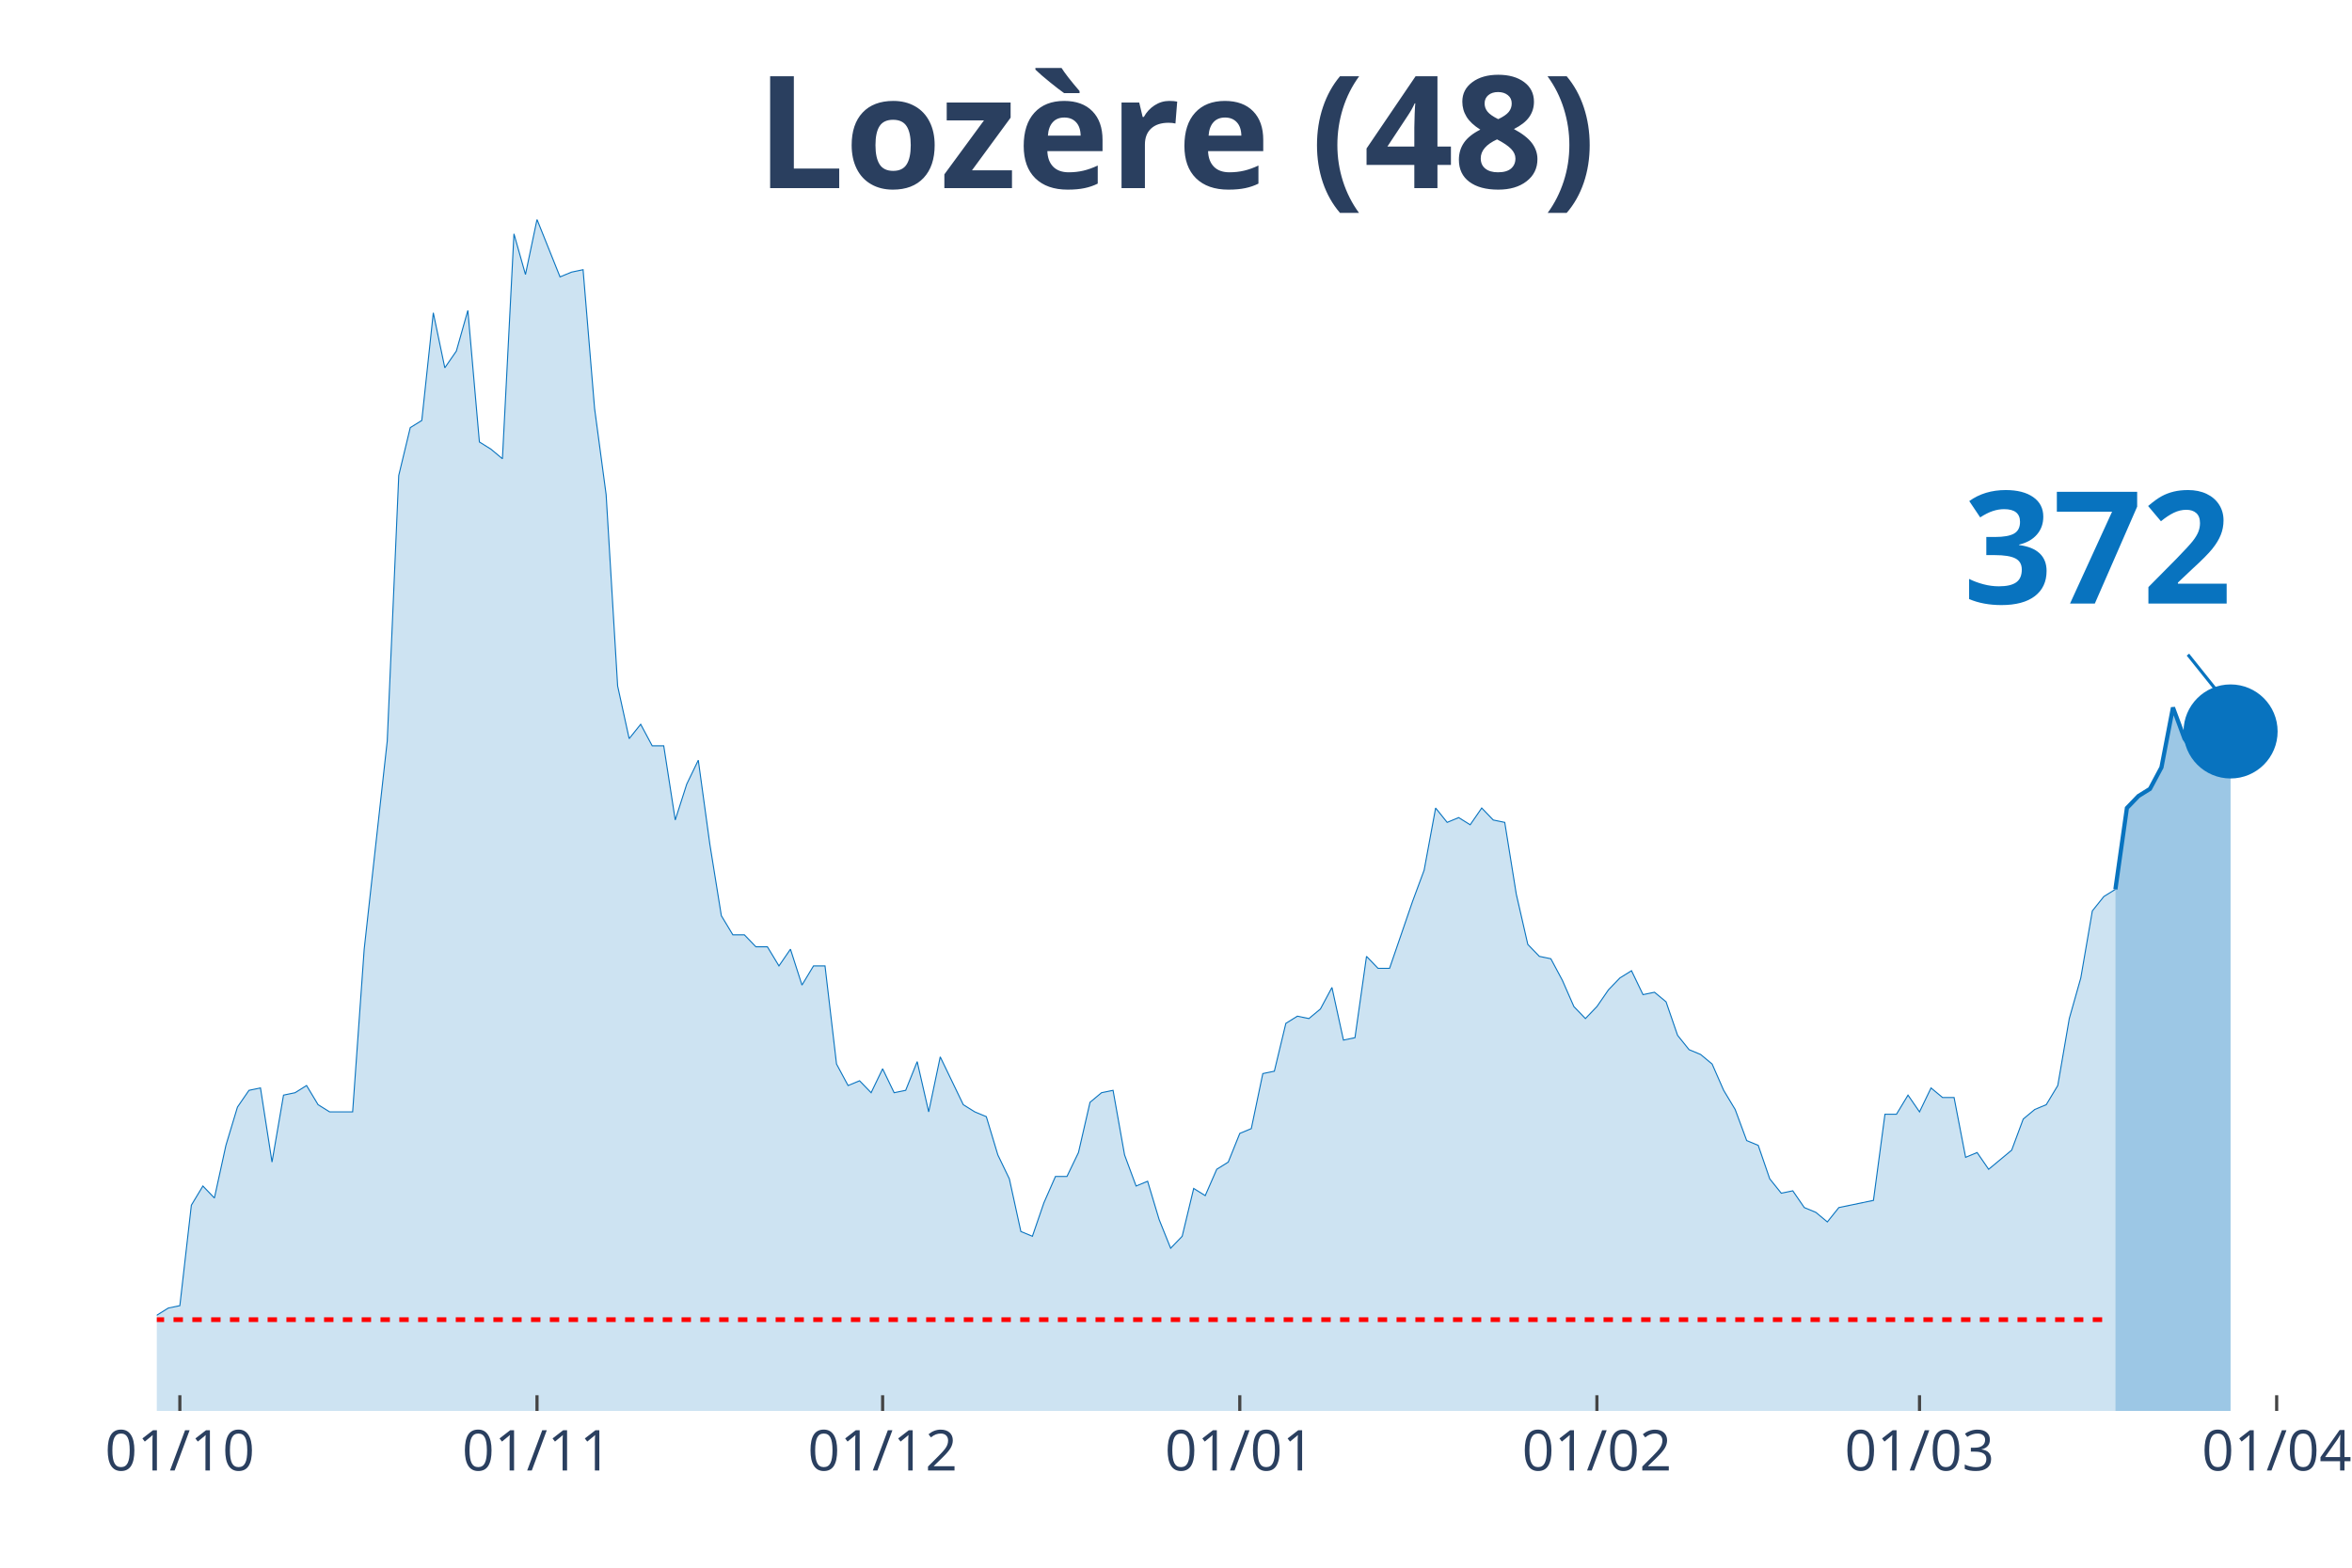
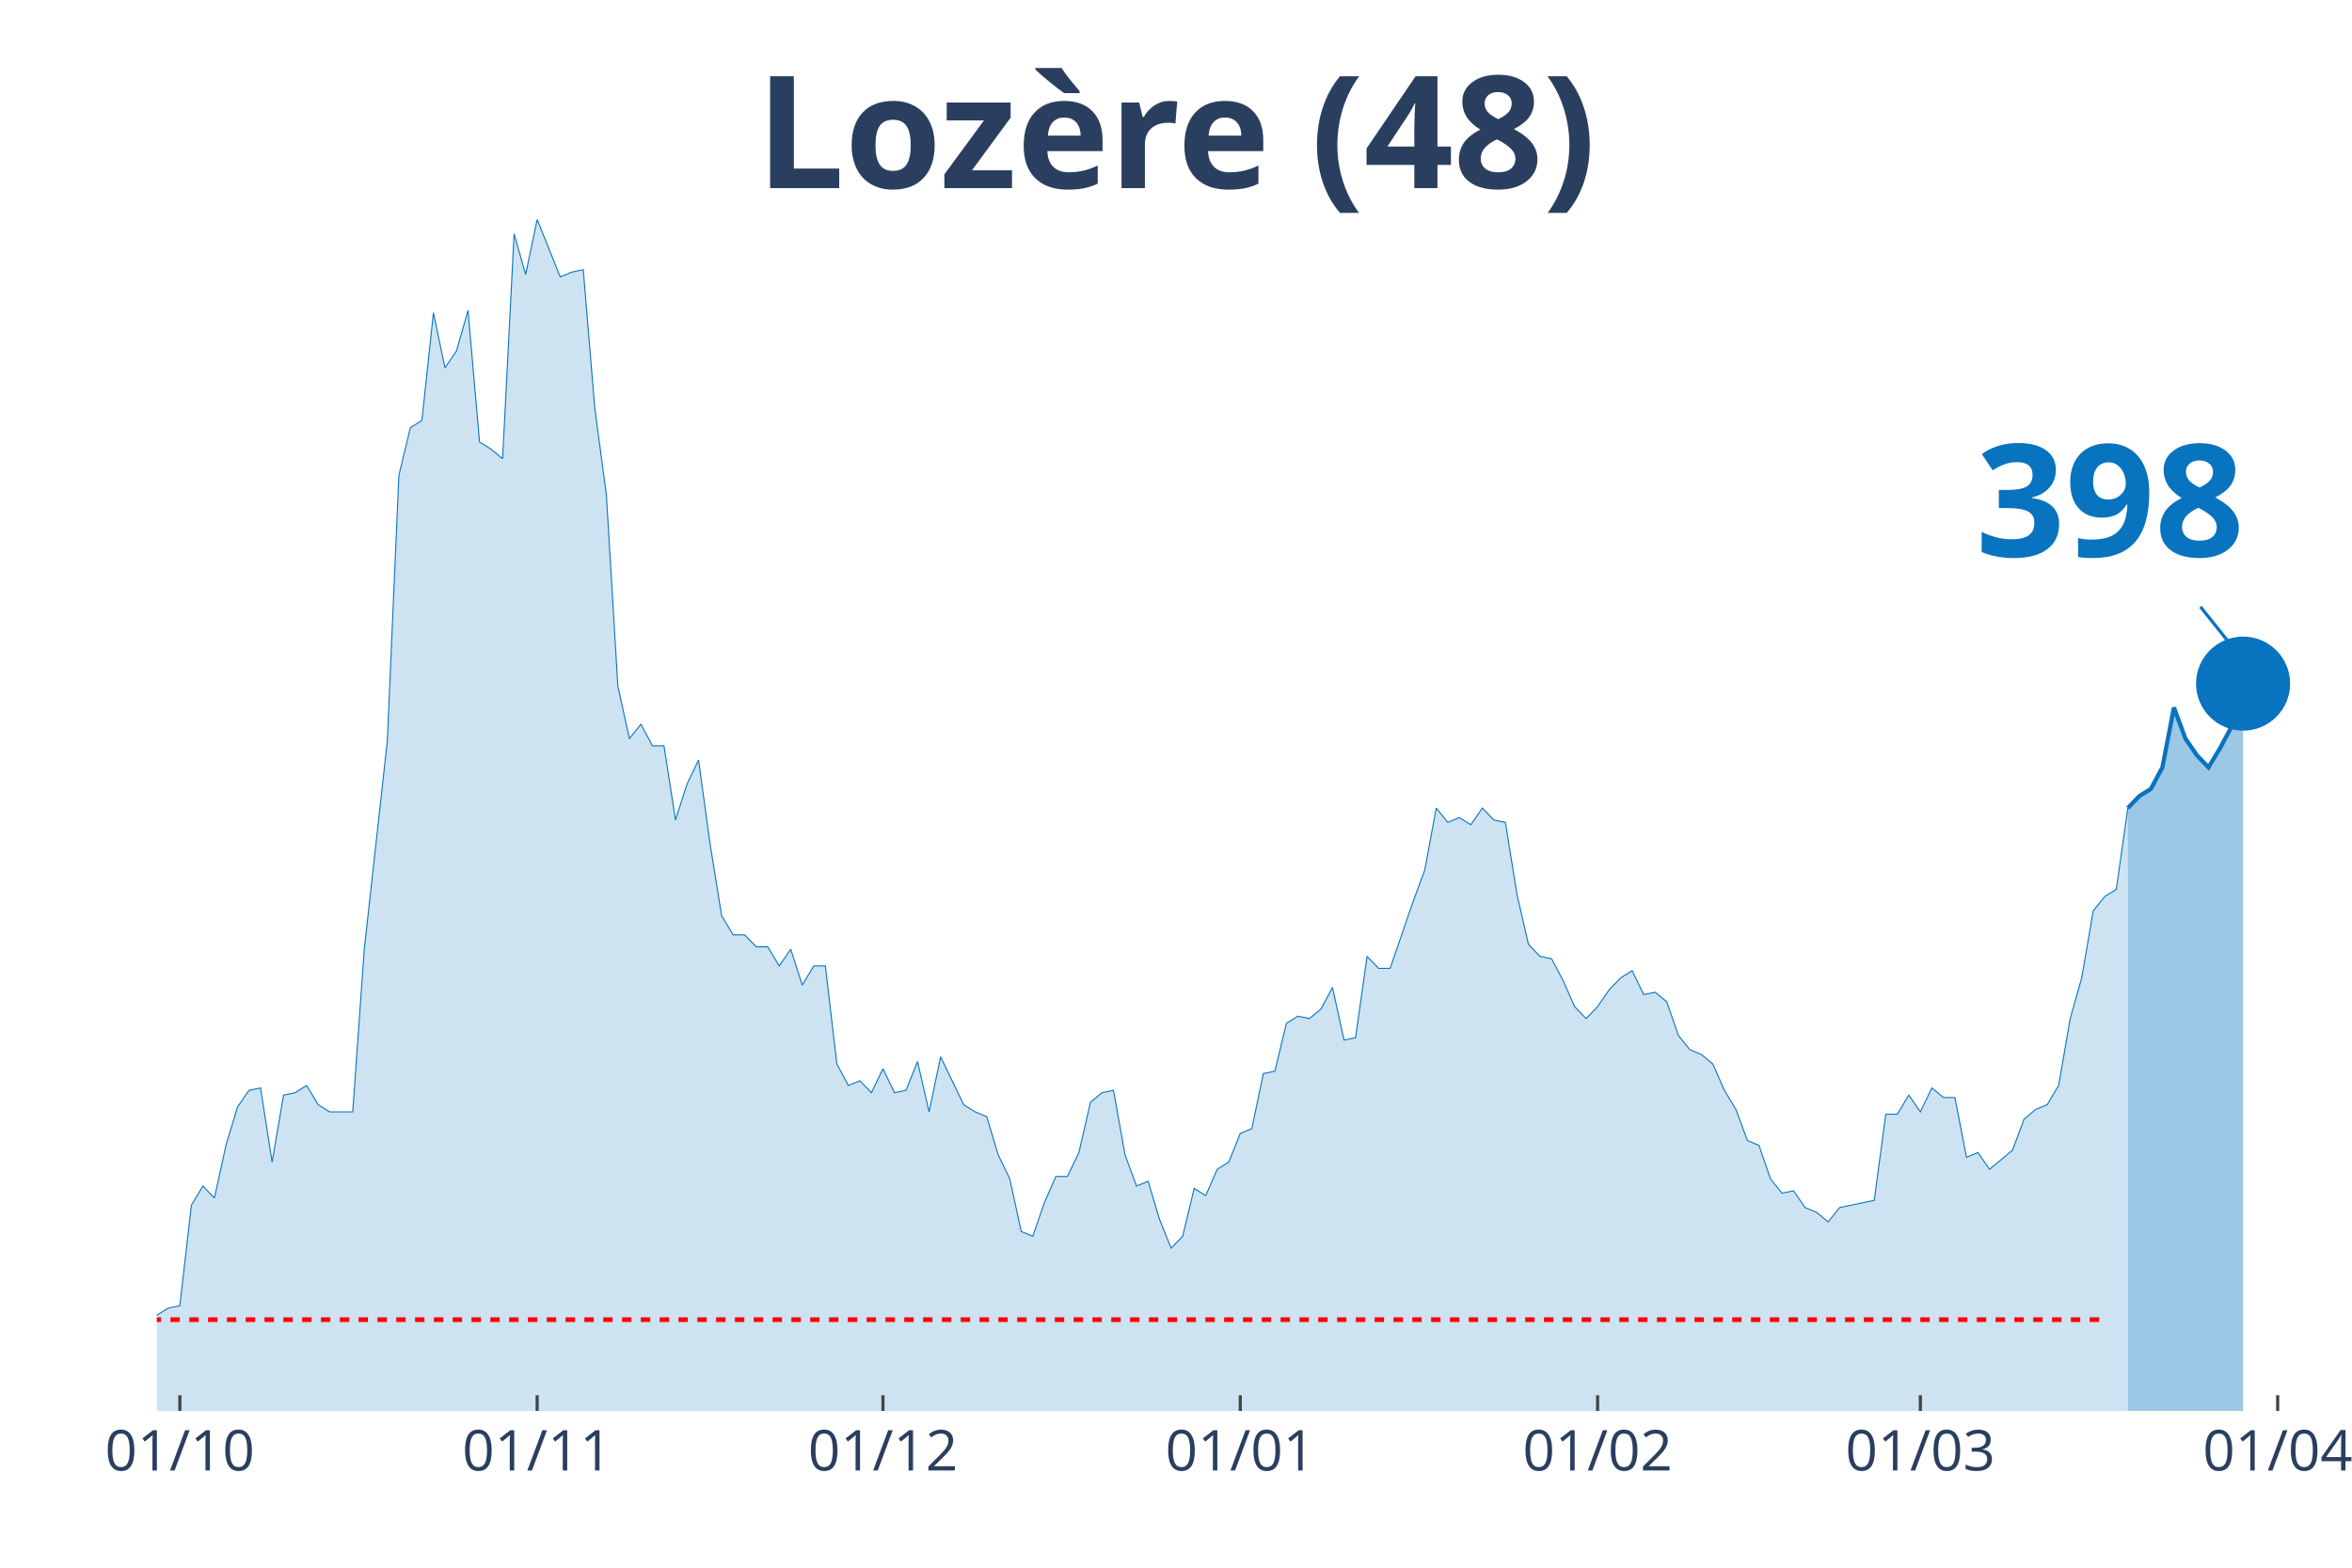
<svg xmlns="http://www.w3.org/2000/svg" class="main-svg" width="1125" height="750" style="" viewBox="0 0 750 500">
  <rect x="0" y="0" width="750" height="500" style="fill: rgb(0, 0, 0); fill-opacity: 0;" />
-   <defs id="defs-c48324">
+   <defs id="defs-8cce1b">
    <g class="clips">
-       <clipPath id="clipc48324xyplot" class="plotclip">
-         <rect width="687" height="380" />
+       <clipPath id="clip8cce1bxyplot" class="plotclip">
+         <rect width="691" height="380" />
      </clipPath>
-       <clipPath class="axesclip" id="clipc48324x">
-         <rect x="50" y="0" width="687" height="500" />
+       <clipPath class="axesclip" id="clip8cce1bx">
+         <rect x="50" y="0" width="691" height="500" />
      </clipPath>
-       <clipPath class="axesclip" id="clipc48324y">
+       <clipPath class="axesclip" id="clip8cce1by">
        <rect x="0" y="70" width="750" height="380" />
      </clipPath>
-       <clipPath class="axesclip" id="clipc48324xy">
-         <rect x="50" y="70" width="687" height="380" />
+       <clipPath class="axesclip" id="clip8cce1bxy">
+         <rect x="50" y="70" width="691" height="380" />
      </clipPath>
    </g>
    <g class="gradients" />
  </defs>
  <g class="bglayer">
-     <rect class="bg" x="50" y="70" width="687" height="380" style="fill: rgb(0, 0, 0); fill-opacity: 0; stroke-width: 0;" />
+     <rect class="bg" x="50" y="70" width="691" height="380" style="fill: rgb(0, 0, 0); fill-opacity: 0; stroke-width: 0;" />
  </g>
  <g class="layer-below">
    <g class="imagelayer" />
    <g class="shapelayer" />
  </g>
  <g class="cartesianlayer">
    <g class="subplot xy">
      <g class="layer-subplot">
        <g class="shapelayer" />
        <g class="imagelayer" />
      </g>
      <g class="gridlayer">
        <g class="x">
          <path class="xgrid crisp" transform="translate(57.35,0)" d="M0,70v380" style="stroke: rgb(255, 255, 255); stroke-opacity: 1; stroke-width: 1px;" />
-           <path class="xgrid crisp" transform="translate(171.24,0)" d="M0,70v380" style="stroke: rgb(255, 255, 255); stroke-opacity: 1; stroke-width: 1px;" />
-           <path class="xgrid crisp" transform="translate(281.45,0)" d="M0,70v380" style="stroke: rgb(255, 255, 255); stroke-opacity: 1; stroke-width: 1px;" />
-           <path class="xgrid crisp" transform="translate(395.34,0)" d="M0,70v380" style="stroke: rgb(255, 255, 255); stroke-opacity: 1; stroke-width: 1px;" />
-           <path class="xgrid crisp" transform="translate(509.22,0)" d="M0,70v380" style="stroke: rgb(255, 255, 255); stroke-opacity: 1; stroke-width: 1px;" />
-           <path class="xgrid crisp" transform="translate(612.09,0)" d="M0,70v380" style="stroke: rgb(255, 255, 255); stroke-opacity: 1; stroke-width: 1px;" />
-           <path class="xgrid crisp" transform="translate(725.98,0)" d="M0,70v380" style="stroke: rgb(255, 255, 255); stroke-opacity: 1; stroke-width: 1px;" />
+           <path class="xgrid crisp" transform="translate(171.29,0)" d="M0,70v380" style="stroke: rgb(255, 255, 255); stroke-opacity: 1; stroke-width: 1px;" />
+           <path class="xgrid crisp" transform="translate(281.56,0)" d="M0,70v380" style="stroke: rgb(255, 255, 255); stroke-opacity: 1; stroke-width: 1px;" />
+           <path class="xgrid crisp" transform="translate(395.5,0)" d="M0,70v380" style="stroke: rgb(255, 255, 255); stroke-opacity: 1; stroke-width: 1px;" />
+           <path class="xgrid crisp" transform="translate(509.44,0)" d="M0,70v380" style="stroke: rgb(255, 255, 255); stroke-opacity: 1; stroke-width: 1px;" />
+           <path class="xgrid crisp" transform="translate(612.36,0)" d="M0,70v380" style="stroke: rgb(255, 255, 255); stroke-opacity: 1; stroke-width: 1px;" />
+           <path class="xgrid crisp" transform="translate(726.3,0)" d="M0,70v380" style="stroke: rgb(255, 255, 255); stroke-opacity: 1; stroke-width: 1px;" />
        </g>
        <g class="y" />
      </g>
      <g class="zerolinelayer" />
      <path class="xlines-below" />
      <path class="ylines-below" />
      <g class="overlines-below" />
      <g class="xaxislayer-below" />
      <g class="yaxislayer-below" />
      <g class="overaxes-below" />
-       <g class="plot" transform="translate(50, 70)" clip-path="url('#clipc48324xyplot')">
+       <g class="plot" transform="translate(50, 70)" clip-path="url('#clip8cce1bxyplot')">
        <g class="scatterlayer mlayer">
-           <g class="trace scatter tracec8e019" style="stroke-miterlimit: 2;">
+           <g class="trace scatter trace1cd3fe" style="stroke-miterlimit: 2;">
            <g class="fills">
              <g>
-                 <path class="js-fill" d="M624.55,380L-499.64,380L-499.64,379.24L-213.08,379.24L-209.41,379.24L-183.69,377.71L-180.02,375.42L-146.95,374.66L-143.28,372.37L-135.93,370.08L-132.26,371.61L-124.91,370.08L-121.24,370.08L-117.56,367.03L-113.89,367.03L-110.21,367.03L-106.54,361.69L-102.87,357.11L-99.19,356.35L-95.52,356.35L-91.84,359.4L-88.17,357.11L-84.5,357.11L-80.82,360.16L-77.15,365.5L-69.8,363.98L-66.13,351L-62.45,351.77L-58.78,351L-55.11,347.19L-51.43,341.08L-47.76,342.61L-44.09,342.61L-40.41,344.14L-36.74,338.03L-33.06,334.98L-29.39,336.51L-25.72,338.8L-22.04,338.8L-18.37,339.56L-14.7,345.66L-11.02,347.95L-7.35,342.61L0,349.48L3.67,347.19L7.35,346.43L11.02,314.38L14.7,308.27L18.37,312.09L22.04,295.3L25.72,283.09L29.39,277.75L33.06,276.99L36.74,300.64L40.41,279.28L44.09,278.51L47.76,276.22L51.43,282.33L55.11,284.62L62.45,284.62L66.13,232.73L73.48,166.35L77.15,81.65L80.82,66.39L84.5,64.1L88.17,29.76L91.84,47.31L95.52,41.97L99.19,29L102.87,70.96L106.54,73.25L110.21,76.31L113.89,4.58L117.56,17.55L121.24,0L128.58,18.31L132.26,16.79L135.93,16.02L139.6,60.28L143.28,87.75L146.95,148.8L150.63,165.58L154.3,161L157.97,167.87L161.65,167.87L165.32,191.53L168.99,180.08L172.67,172.45L176.34,199.16L180.02,222.05L183.69,228.15L187.36,228.15L191.04,231.97L194.71,231.97L198.39,238.07L202.06,232.73L205.73,244.18L209.41,238.07L213.08,238.07L216.75,269.36L220.43,276.22L224.1,274.7L227.78,278.51L231.45,270.88L235.12,278.51L238.8,277.75L242.47,268.59L246.14,284.62L249.82,267.07L257.17,282.33L260.84,284.62L264.51,286.14L268.19,298.35L271.86,305.98L275.53,322.77L279.21,324.3L282.88,313.61L286.56,305.22L290.23,305.22L293.9,297.59L297.58,281.57L301.25,278.51L304.93,277.75L308.6,298.35L312.27,308.27L315.95,306.75L319.62,318.96L323.29,328.11L326.97,324.3L330.64,309.04L334.32,311.33L337.99,302.93L341.66,300.64L345.34,291.49L349.01,289.96L352.68,272.41L356.36,271.65L360.03,256.39L363.71,254.1L367.38,254.86L371.05,251.81L374.73,244.94L378.4,261.73L382.07,260.96L385.75,235.02L389.42,238.84L393.1,238.84L400.44,217.47L404.12,207.55L407.79,187.71L411.47,192.29L415.14,190.76L418.81,193.05L422.49,187.71L426.16,191.53L429.83,192.29L433.51,215.18L437.18,231.2L440.86,235.02L444.53,235.78L448.2,242.65L451.88,251.04L455.55,254.86L459.22,251.04L462.9,245.7L466.57,241.89L470.25,239.6L473.92,247.23L477.59,246.47L481.27,249.52L484.94,260.2L488.61,264.78L492.29,266.31L495.96,269.36L499.64,277.75L503.31,283.86L506.98,293.78L510.66,295.3L514.33,305.98L518.01,310.56L521.68,309.8L525.35,315.14L529.03,316.67L532.7,319.72L536.37,315.14L547.4,312.85L551.07,285.38L554.74,285.38L558.42,279.28L562.09,284.62L565.76,276.99L569.44,280.04L573.11,280.04L576.79,299.12L580.46,297.59L584.13,302.93L587.81,299.88L591.48,296.83L595.16,286.91L598.83,283.86L602.5,282.33L606.18,276.22L609.85,254.86L613.52,241.89L617.2,220.52L620.87,215.94L624.55,213.65" style="fill: rgb(8, 115, 191); fill-opacity: 0.2; stroke-width: 0;" />
+                 <path class="js-fill" d="M628.52,380L-499.87,380L-499.87,379.24L-213.18,379.24L-209.51,379.24L-183.78,377.71L-180.1,375.42L-147.02,374.66L-143.35,372.37L-135.99,370.08L-132.32,371.61L-124.97,370.08L-121.29,370.08L-117.62,367.03L-113.94,367.03L-110.27,367.03L-106.59,361.69L-102.91,357.11L-99.24,356.35L-95.56,356.35L-91.89,359.4L-88.21,357.11L-84.54,357.11L-80.86,360.16L-77.19,365.5L-69.84,363.98L-66.16,351L-62.48,351.77L-58.81,351L-55.13,347.19L-51.46,341.08L-47.78,342.61L-44.11,342.61L-40.43,344.14L-36.76,338.03L-33.08,334.98L-29.4,336.51L-25.73,338.8L-22.05,338.8L-18.38,339.56L-14.7,345.66L-11.03,347.95L-7.35,342.61L0,349.48L3.68,347.19L7.35,346.43L11.03,314.38L14.7,308.27L18.38,312.09L22.05,295.3L25.73,283.09L29.4,277.75L33.08,276.99L36.76,300.64L40.43,279.28L44.11,278.51L47.78,276.22L51.46,282.33L55.13,284.62L62.48,284.62L66.16,232.73L73.51,166.35L77.19,81.65L80.86,66.39L84.54,64.1L88.21,29.76L91.89,47.31L95.56,41.97L99.24,29L102.91,70.96L106.59,73.25L110.27,76.31L113.94,4.58L117.62,17.55L121.29,0L128.64,18.31L132.32,16.79L135.99,16.02L139.67,60.28L143.35,87.75L147.02,148.8L150.7,165.58L154.37,161L158.05,167.87L161.72,167.87L165.4,191.53L169.07,180.08L172.75,172.45L176.43,199.16L180.1,222.05L183.78,228.15L187.45,228.15L191.13,231.97L194.8,231.97L198.48,238.07L202.15,232.73L205.83,244.18L209.51,238.07L213.18,238.07L216.86,269.36L220.53,276.22L224.21,274.7L227.88,278.51L231.56,270.88L235.23,278.51L238.91,277.75L242.59,268.59L246.26,284.62L249.94,267.07L257.29,282.33L260.96,284.62L264.64,286.14L268.31,298.35L271.99,305.98L275.66,322.77L279.34,324.3L283.02,313.61L286.69,305.22L290.37,305.22L294.04,297.59L297.72,281.57L301.39,278.51L305.07,277.75L308.74,298.35L312.42,308.27L316.1,306.75L319.77,318.96L323.45,328.11L327.12,324.3L330.8,309.04L334.47,311.33L338.15,302.93L341.82,300.64L345.5,291.49L349.18,289.96L352.85,272.41L356.53,271.65L360.2,256.39L363.88,254.1L367.55,254.86L371.23,251.81L374.9,244.94L378.58,261.73L382.26,260.96L385.93,235.02L389.61,238.84L393.28,238.84L400.63,217.47L404.31,207.55L407.98,187.71L411.66,192.29L415.34,190.76L419.01,193.05L422.69,187.71L426.36,191.53L430.04,192.29L433.71,215.18L437.39,231.2L441.06,235.02L444.74,235.78L448.41,242.65L452.09,251.04L455.77,254.86L459.44,251.04L463.12,245.7L466.79,241.89L470.47,239.6L474.14,247.23L477.82,246.47L481.49,249.52L485.17,260.2L488.85,264.78L492.52,266.31L496.2,269.36L499.87,277.75L503.55,283.86L507.22,293.78L510.9,295.3L514.57,305.98L518.25,310.56L521.93,309.8L525.6,315.14L529.28,316.67L532.95,319.72L536.63,315.14L547.65,312.85L551.33,285.38L555.01,285.38L558.68,279.28L562.36,284.62L566.03,276.99L569.71,280.04L573.38,280.04L577.06,299.12L580.73,297.59L584.41,302.93L588.09,299.88L591.76,296.83L595.44,286.91L599.11,283.86L602.79,282.33L606.46,276.22L610.14,254.86L613.81,241.89L617.49,220.52L621.16,215.94L624.84,213.65L628.52,187.71" style="fill: rgb(8, 115, 191); fill-opacity: 0.2; stroke-width: 0;" />
              </g>
            </g>
            <g class="errorbars" />
            <g class="lines">
-               <path class="js-line" d="M-499.64,379.24L-213.08,379.24L-209.41,379.24L-183.69,377.71L-180.02,375.42L-146.95,374.66L-143.28,372.37L-135.93,370.08L-132.26,371.61L-124.91,370.08L-121.24,370.08L-117.56,367.03L-113.89,367.03L-110.21,367.03L-106.54,361.69L-102.87,357.11L-99.19,356.35L-95.52,356.35L-91.84,359.4L-88.17,357.11L-84.5,357.11L-80.82,360.16L-77.15,365.5L-69.8,363.98L-66.13,351L-62.45,351.77L-58.78,351L-55.11,347.19L-51.43,341.08L-47.76,342.61L-44.09,342.61L-40.41,344.14L-36.74,338.03L-33.06,334.98L-29.39,336.51L-25.72,338.8L-22.04,338.8L-18.37,339.56L-14.7,345.66L-11.02,347.95L-7.35,342.61L0,349.48L3.67,347.19L7.35,346.43L11.02,314.38L14.7,308.27L18.37,312.09L22.04,295.3L25.72,283.09L29.39,277.75L33.06,276.99L36.74,300.64L40.41,279.28L44.09,278.51L47.76,276.22L51.43,282.33L55.11,284.62L62.45,284.62L66.13,232.73L73.48,166.35L77.15,81.65L80.82,66.39L84.5,64.1L88.17,29.76L91.84,47.31L95.52,41.97L99.19,29L102.87,70.96L106.54,73.25L110.21,76.31L113.89,4.58L117.56,17.55L121.24,0L128.58,18.31L132.26,16.79L135.93,16.02L139.6,60.28L143.28,87.75L146.95,148.8L150.63,165.58L154.3,161L157.97,167.87L161.65,167.87L165.32,191.53L168.99,180.08L172.67,172.45L176.34,199.16L180.02,222.05L183.69,228.15L187.36,228.15L191.04,231.97L194.71,231.97L198.39,238.07L202.06,232.73L205.73,244.18L209.41,238.07L213.08,238.07L216.75,269.36L220.43,276.22L224.1,274.7L227.78,278.51L231.45,270.88L235.12,278.51L238.8,277.75L242.47,268.59L246.14,284.62L249.82,267.07L257.17,282.33L260.84,284.62L264.51,286.14L268.19,298.35L271.86,305.98L275.53,322.77L279.21,324.3L282.88,313.61L286.56,305.22L290.23,305.22L293.9,297.59L297.58,281.57L301.25,278.51L304.93,277.75L308.6,298.35L312.27,308.27L315.95,306.75L319.62,318.96L323.29,328.11L326.97,324.3L330.64,309.04L334.32,311.33L337.99,302.93L341.66,300.64L345.34,291.49L349.01,289.96L352.68,272.41L356.36,271.65L360.03,256.39L363.71,254.1L367.38,254.86L371.05,251.81L374.73,244.94L378.4,261.73L382.07,260.96L385.75,235.02L389.42,238.84L393.1,238.84L400.44,217.47L404.12,207.55L407.79,187.71L411.47,192.29L415.14,190.76L418.81,193.05L422.49,187.71L426.16,191.53L429.83,192.29L433.51,215.18L437.18,231.2L440.86,235.02L444.53,235.78L448.2,242.65L451.88,251.04L455.55,254.86L459.22,251.04L462.9,245.7L466.57,241.89L470.25,239.6L473.92,247.23L477.59,246.47L481.27,249.52L484.94,260.2L488.61,264.78L492.29,266.31L495.96,269.36L499.64,277.75L503.31,283.86L506.98,293.78L510.66,295.3L514.33,305.98L518.01,310.56L521.68,309.8L525.35,315.14L529.03,316.67L532.7,319.72L536.37,315.14L547.4,312.85L551.07,285.38L554.74,285.38L558.42,279.28L562.09,284.62L565.76,276.99L569.44,280.04L573.11,280.04L576.79,299.12L580.46,297.59L584.13,302.93L587.81,299.88L591.48,296.83L595.16,286.91L598.83,283.86L602.5,282.33L606.18,276.22L609.85,254.86L613.52,241.89L617.2,220.52L620.87,215.94L624.55,213.65" style="vector-effect: non-scaling-stroke; fill: none; stroke: rgb(8, 115, 191); stroke-opacity: 1; stroke-width: 0.5px; opacity: 1;" />
+               <path class="js-line" d="M-499.87,379.24L-213.18,379.24L-209.51,379.24L-183.78,377.71L-180.1,375.42L-147.02,374.66L-143.35,372.37L-135.99,370.08L-132.32,371.61L-124.97,370.08L-121.29,370.08L-117.62,367.03L-113.94,367.03L-110.27,367.03L-106.59,361.69L-102.91,357.11L-99.24,356.35L-95.56,356.35L-91.89,359.4L-88.21,357.11L-84.54,357.11L-80.86,360.16L-77.19,365.5L-69.84,363.98L-66.16,351L-62.48,351.77L-58.81,351L-55.13,347.19L-51.46,341.08L-47.78,342.61L-44.11,342.61L-40.43,344.14L-36.76,338.03L-33.08,334.98L-29.4,336.51L-25.73,338.8L-22.05,338.8L-18.38,339.56L-14.7,345.66L-11.03,347.95L-7.35,342.61L0,349.48L3.68,347.19L7.35,346.43L11.03,314.38L14.7,308.27L18.38,312.09L22.05,295.3L25.73,283.09L29.4,277.75L33.08,276.99L36.76,300.64L40.43,279.28L44.11,278.51L47.78,276.22L51.46,282.33L55.13,284.62L62.48,284.62L66.16,232.73L73.51,166.35L77.19,81.65L80.86,66.39L84.54,64.1L88.21,29.76L91.89,47.31L95.56,41.97L99.24,29L102.91,70.96L106.59,73.25L110.27,76.31L113.94,4.58L117.62,17.55L121.29,0L128.64,18.31L132.32,16.79L135.99,16.02L139.67,60.28L143.35,87.75L147.02,148.8L150.7,165.58L154.37,161L158.05,167.87L161.72,167.87L165.4,191.53L169.07,180.08L172.75,172.45L176.43,199.16L180.1,222.05L183.78,228.15L187.45,228.15L191.13,231.97L194.8,231.97L198.48,238.07L202.15,232.73L205.83,244.18L209.51,238.07L213.18,238.07L216.86,269.36L220.53,276.22L224.21,274.7L227.88,278.51L231.56,270.88L235.23,278.51L238.91,277.75L242.59,268.59L246.26,284.62L249.94,267.07L257.29,282.33L260.96,284.62L264.64,286.14L268.31,298.35L271.99,305.98L275.66,322.77L279.34,324.3L283.02,313.61L286.69,305.22L290.37,305.22L294.04,297.59L297.72,281.57L301.39,278.51L305.07,277.75L308.74,298.35L312.42,308.27L316.1,306.75L319.77,318.96L323.45,328.11L327.12,324.3L330.8,309.04L334.47,311.33L338.15,302.93L341.82,300.64L345.5,291.49L349.18,289.96L352.85,272.41L356.53,271.65L360.2,256.39L363.88,254.1L367.55,254.86L371.23,251.81L374.9,244.94L378.58,261.73L382.26,260.96L385.93,235.02L389.61,238.84L393.28,238.84L400.63,217.47L404.31,207.55L407.98,187.71L411.66,192.29L415.34,190.76L419.01,193.05L422.69,187.71L426.36,191.53L430.04,192.29L433.71,215.18L437.39,231.2L441.06,235.02L444.74,235.78L448.41,242.65L452.09,251.04L455.77,254.86L459.44,251.04L463.12,245.7L466.79,241.89L470.47,239.6L474.14,247.23L477.82,246.47L481.49,249.52L485.17,260.2L488.85,264.78L492.52,266.31L496.2,269.36L499.87,277.75L503.55,283.86L507.22,293.78L510.9,295.3L514.57,305.98L518.25,310.56L521.93,309.8L525.6,315.14L529.28,316.67L532.95,319.72L536.63,315.14L547.65,312.85L551.33,285.38L555.01,285.38L558.68,279.28L562.36,284.62L566.03,276.99L569.71,280.04L573.38,280.04L577.06,299.12L580.73,297.59L584.41,302.93L588.09,299.88L591.76,296.83L595.44,286.91L599.11,283.86L602.79,282.33L606.46,276.22L610.14,254.86L613.81,241.89L617.49,220.52L621.16,215.94L624.84,213.65L628.52,187.71" style="vector-effect: non-scaling-stroke; fill: none; stroke: rgb(8, 115, 191); stroke-opacity: 1; stroke-width: 0.5px; opacity: 1;" />
            </g>
            <g class="points" />
            <g class="text" />
          </g>
-           <g class="trace scatter tracee68f65" style="stroke-miterlimit: 2;">
+           <g class="trace scatter trace5e5d0d" style="stroke-miterlimit: 2;">
            <g class="fills">
              <g>
-                 <path class="js-fill" d="M661.28,380L624.55,380L624.55,213.65L628.22,187.71L631.89,183.9L635.57,181.61L639.24,174.74L642.91,155.66L646.59,165.58L650.26,170.92L653.94,174.74L661.28,163.29" style="fill: rgb(8, 115, 191); fill-opacity: 0.4; stroke-width: 0;" />
+                 <path class="js-fill" d="M665.27,380L628.52,380L628.52,187.71L632.19,183.9L635.87,181.61L639.54,174.74L643.22,155.66L646.89,165.58L650.57,170.92L654.24,174.74L657.92,168.63L661.6,161.77L665.27,148.03" style="fill: rgb(8, 115, 191); fill-opacity: 0.4; stroke-width: 0;" />
              </g>
            </g>
            <g class="errorbars" />
            <g class="lines">
-               <path class="js-line" d="M624.55,213.65L628.22,187.71L631.89,183.9L635.57,181.61L639.24,174.74L642.91,155.66L646.59,165.58L650.26,170.92L653.94,174.74L661.28,163.29" style="vector-effect: non-scaling-stroke; fill: none; stroke: rgb(8, 115, 191); stroke-opacity: 1; stroke-width: 2px; opacity: 1;" />
+               <path class="js-line" d="M628.52,187.71L632.19,183.9L635.87,181.61L639.54,174.74L643.22,155.66L646.89,165.58L650.57,170.92L654.24,174.74L657.92,168.63L661.6,161.77L665.27,148.03" style="vector-effect: non-scaling-stroke; fill: none; stroke: rgb(8, 115, 191); stroke-opacity: 1; stroke-width: 2px; opacity: 1;" />
            </g>
            <g class="points" />
            <g class="text" />
          </g>
-           <g class="trace scatter trace33411d" style="stroke-miterlimit: 2; opacity: 1;">
+           <g class="trace scatter trace53e885" style="stroke-miterlimit: 2; opacity: 1;">
            <g class="fills" />
            <g class="errorbars" />
            <g class="lines" />
            <g class="points">
-               <path class="point" transform="translate(661.28,163.29)" d="M15,0A15,15 0 1,1 0,-15A15,15 0 0,1 15,0Z" style="opacity: 1; stroke-width: 0px; fill: rgb(8, 115, 191); fill-opacity: 1;" />
+               <path class="point" transform="translate(665.27,148.03)" d="M15,0A15,15 0 1,1 0,-15A15,15 0 0,1 15,0Z" style="opacity: 1; stroke-width: 0px; fill: rgb(8, 115, 191); fill-opacity: 1;" />
            </g>
            <g class="text" />
          </g>
        </g>
      </g>
      <g class="overplot" />
      <path class="xlines-above crisp" style="fill: none; stroke-width: 1px; stroke: rgb(0, 0, 0); stroke-opacity: 0;" d="" />
      <path class="ylines-above crisp" style="fill: none;" d="M0,0" />
      <g class="overlines-above" />
      <g class="xaxislayer-above">
        <path class="xtick ticks crisp" d="M0,450v-5" transform="translate(57.35,0)" style="stroke: rgb(68, 68, 68); stroke-opacity: 1; stroke-width: 1px;" />
-         <path class="xtick ticks crisp" d="M0,450v-5" transform="translate(171.24,0)" style="stroke: rgb(68, 68, 68); stroke-opacity: 1; stroke-width: 1px;" />
-         <path class="xtick ticks crisp" d="M0,450v-5" transform="translate(281.45,0)" style="stroke: rgb(68, 68, 68); stroke-opacity: 1; stroke-width: 1px;" />
-         <path class="xtick ticks crisp" d="M0,450v-5" transform="translate(395.34,0)" style="stroke: rgb(68, 68, 68); stroke-opacity: 1; stroke-width: 1px;" />
-         <path class="xtick ticks crisp" d="M0,450v-5" transform="translate(509.22,0)" style="stroke: rgb(68, 68, 68); stroke-opacity: 1; stroke-width: 1px;" />
-         <path class="xtick ticks crisp" d="M0,450v-5" transform="translate(612.09,0)" style="stroke: rgb(68, 68, 68); stroke-opacity: 1; stroke-width: 1px;" />
-         <path class="xtick ticks crisp" d="M0,450v-5" transform="translate(725.98,0)" style="stroke: rgb(68, 68, 68); stroke-opacity: 1; stroke-width: 1px;" />
+         <path class="xtick ticks crisp" d="M0,450v-5" transform="translate(171.29,0)" style="stroke: rgb(68, 68, 68); stroke-opacity: 1; stroke-width: 1px;" />
+         <path class="xtick ticks crisp" d="M0,450v-5" transform="translate(281.56,0)" style="stroke: rgb(68, 68, 68); stroke-opacity: 1; stroke-width: 1px;" />
+         <path class="xtick ticks crisp" d="M0,450v-5" transform="translate(395.5,0)" style="stroke: rgb(68, 68, 68); stroke-opacity: 1; stroke-width: 1px;" />
+         <path class="xtick ticks crisp" d="M0,450v-5" transform="translate(509.44,0)" style="stroke: rgb(68, 68, 68); stroke-opacity: 1; stroke-width: 1px;" />
+         <path class="xtick ticks crisp" d="M0,450v-5" transform="translate(612.36,0)" style="stroke: rgb(68, 68, 68); stroke-opacity: 1; stroke-width: 1px;" />
+         <path class="xtick ticks crisp" d="M0,450v-5" transform="translate(726.3,0)" style="stroke: rgb(68, 68, 68); stroke-opacity: 1; stroke-width: 1px;" />
        <g class="xtick">
          <text text-anchor="middle" x="0" y="469" transform="translate(57.35,0)" style="font-family: 'Open Sans', verdana, arial, sans-serif; font-size: 18px; fill: rgb(42, 63, 95); fill-opacity: 1; white-space: pre;">01/10</text>
        </g>
        <g class="xtick">
-           <text text-anchor="middle" x="0" y="469" transform="translate(171.24,0)" style="font-family: 'Open Sans', verdana, arial, sans-serif; font-size: 18px; fill: rgb(42, 63, 95); fill-opacity: 1; white-space: pre;">01/11</text>
+           <text text-anchor="middle" x="0" y="469" transform="translate(171.29,0)" style="font-family: 'Open Sans', verdana, arial, sans-serif; font-size: 18px; fill: rgb(42, 63, 95); fill-opacity: 1; white-space: pre;">01/11</text>
        </g>
        <g class="xtick">
-           <text text-anchor="middle" x="0" y="469" transform="translate(281.45,0)" style="font-family: 'Open Sans', verdana, arial, sans-serif; font-size: 18px; fill: rgb(42, 63, 95); fill-opacity: 1; white-space: pre;">01/12</text>
+           <text text-anchor="middle" x="0" y="469" transform="translate(281.56,0)" style="font-family: 'Open Sans', verdana, arial, sans-serif; font-size: 18px; fill: rgb(42, 63, 95); fill-opacity: 1; white-space: pre;">01/12</text>
        </g>
        <g class="xtick">
-           <text text-anchor="middle" x="0" y="469" transform="translate(395.34,0)" style="font-family: 'Open Sans', verdana, arial, sans-serif; font-size: 18px; fill: rgb(42, 63, 95); fill-opacity: 1; white-space: pre;">01/01</text>
+           <text text-anchor="middle" x="0" y="469" transform="translate(395.5,0)" style="font-family: 'Open Sans', verdana, arial, sans-serif; font-size: 18px; fill: rgb(42, 63, 95); fill-opacity: 1; white-space: pre;">01/01</text>
        </g>
        <g class="xtick">
-           <text text-anchor="middle" x="0" y="469" transform="translate(509.22,0)" style="font-family: 'Open Sans', verdana, arial, sans-serif; font-size: 18px; fill: rgb(42, 63, 95); fill-opacity: 1; white-space: pre;">01/02</text>
+           <text text-anchor="middle" x="0" y="469" transform="translate(509.44,0)" style="font-family: 'Open Sans', verdana, arial, sans-serif; font-size: 18px; fill: rgb(42, 63, 95); fill-opacity: 1; white-space: pre;">01/02</text>
        </g>
        <g class="xtick">
-           <text text-anchor="middle" x="0" y="469" transform="translate(612.09,0)" style="font-family: 'Open Sans', verdana, arial, sans-serif; font-size: 18px; fill: rgb(42, 63, 95); fill-opacity: 1; white-space: pre;">01/03</text>
+           <text text-anchor="middle" x="0" y="469" transform="translate(612.36,0)" style="font-family: 'Open Sans', verdana, arial, sans-serif; font-size: 18px; fill: rgb(42, 63, 95); fill-opacity: 1; white-space: pre;">01/03</text>
        </g>
        <g class="xtick">
-           <text text-anchor="middle" x="0" y="469" transform="translate(725.98,0)" style="font-family: 'Open Sans', verdana, arial, sans-serif; font-size: 18px; fill: rgb(42, 63, 95); fill-opacity: 1; white-space: pre;">01/04</text>
+           <text text-anchor="middle" x="0" y="469" transform="translate(726.3,0)" style="font-family: 'Open Sans', verdana, arial, sans-serif; font-size: 18px; fill: rgb(42, 63, 95); fill-opacity: 1; white-space: pre;">01/04</text>
        </g>
      </g>
      <g class="yaxislayer-above" />
      <g class="overaxes-above" />
    </g>
  </g>
  <g class="polarlayer" />
  <g class="ternarylayer" />
  <g class="geolayer" />
  <g class="funnelarealayer" />
  <g class="pielayer" />
  <g class="treemaplayer" />
  <g class="sunburstlayer" />
  <g class="glimages" />
-   <defs id="topdefs-c48324">
+   <defs id="topdefs-8cce1b">
    <g class="clips" />
  </defs>
  <g class="layer-above">
    <g class="imagelayer" />
    <g class="shapelayer">
-       <path data-index="0" fill-rule="evenodd" d="M-2014.67,420.89L670.87,420.89" clip-path="url('#clipc48324xy')" style="opacity: 1; stroke: rgb(255, 0, 0); stroke-opacity: 1; fill: rgb(0, 0, 0); fill-opacity: 0; stroke-dasharray: 3px, 3px; stroke-width: 1.5px;" />
+       <path data-index="0" fill-rule="evenodd" d="M-2015.65,420.89L671.16,420.89" clip-path="url('#clip8cce1bxy')" style="opacity: 1; stroke: rgb(255, 0, 0); stroke-opacity: 1; fill: rgb(0, 0, 0); fill-opacity: 0; stroke-dasharray: 3px, 3px; stroke-width: 1.5px;" />
    </g>
  </g>
  <g class="infolayer">
    <g class="g-gtitle">
      <text class="gtitle" x="375" y="25" text-anchor="middle" dy="0.7em" style="font-family: 'Open Sans', verdana, arial, sans-serif; font-size: 50px; fill: rgb(42, 63, 95); opacity: 1; font-weight: normal; white-space: pre;">
        <tspan style="font-weight:bold">Lozère (48)</tspan>
      </text>
    </g>
    <g class="g-xtitle" />
    <g class="annotation" data-index="0" style="opacity: 1;">
-       <g class="annotation-text-g" transform="rotate(0,669.28,173.29)">
-         <g class="cursor-pointer" transform="translate(611, 137)">
+       <g class="annotation-text-g" transform="rotate(0,673.27,158.03)">
+         <g class="cursor-pointer" transform="translate(615, 122)">
          <rect class="bg" x="0.5" y="0.5" width="115" height="71" style="stroke-width: 1px; stroke: rgb(0, 0, 0); stroke-opacity: 0; fill: rgb(255, 255, 255); fill-opacity: 0.6;" />
          <text class="annotation-text" text-anchor="middle" x="57.812" y="55.5" style="font-family: 'Open Sans', verdana, arial, sans-serif; font-size: 50px; fill: rgb(8, 115, 191); fill-opacity: 1; white-space: pre;">
-             <tspan style="font-weight:bold">372 </tspan>
+             <tspan style="font-weight:bold">398 </tspan>
          </text>
        </g>
      </g>
      <g class="annotation-arrow-g" style="opacity: 1;">
-         <path d="M697.68,208.79L709.28,223.29" style="stroke-width: 1px; stroke: rgb(8, 115, 191); stroke-opacity: 1; stroke-dasharray: 0px, 0px, 18.569px, 18.569px;" />
+         <path d="M701.67,193.53L713.27,208.03" style="stroke-width: 1px; stroke: rgb(8, 115, 191); stroke-opacity: 1; stroke-dasharray: 0px, 0px, 18.569px, 18.569px;" />
      </g>
    </g>
  </g>
</svg>
